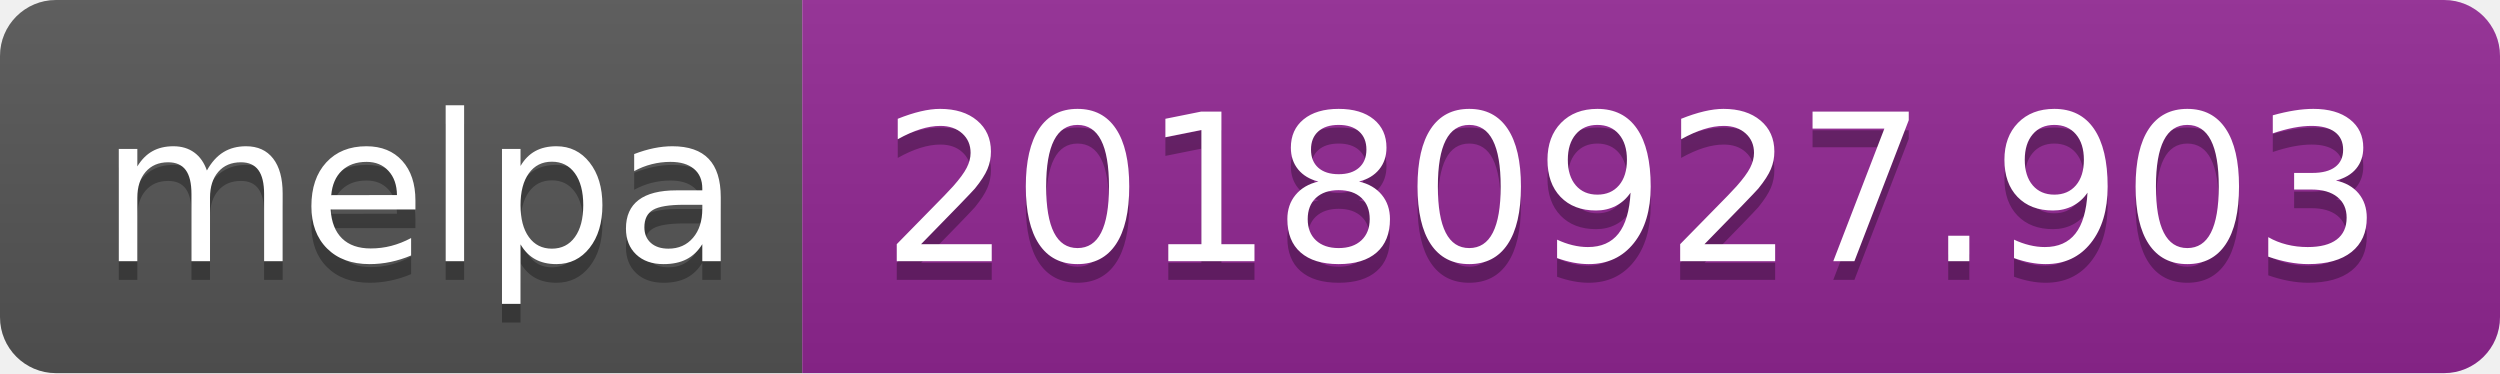
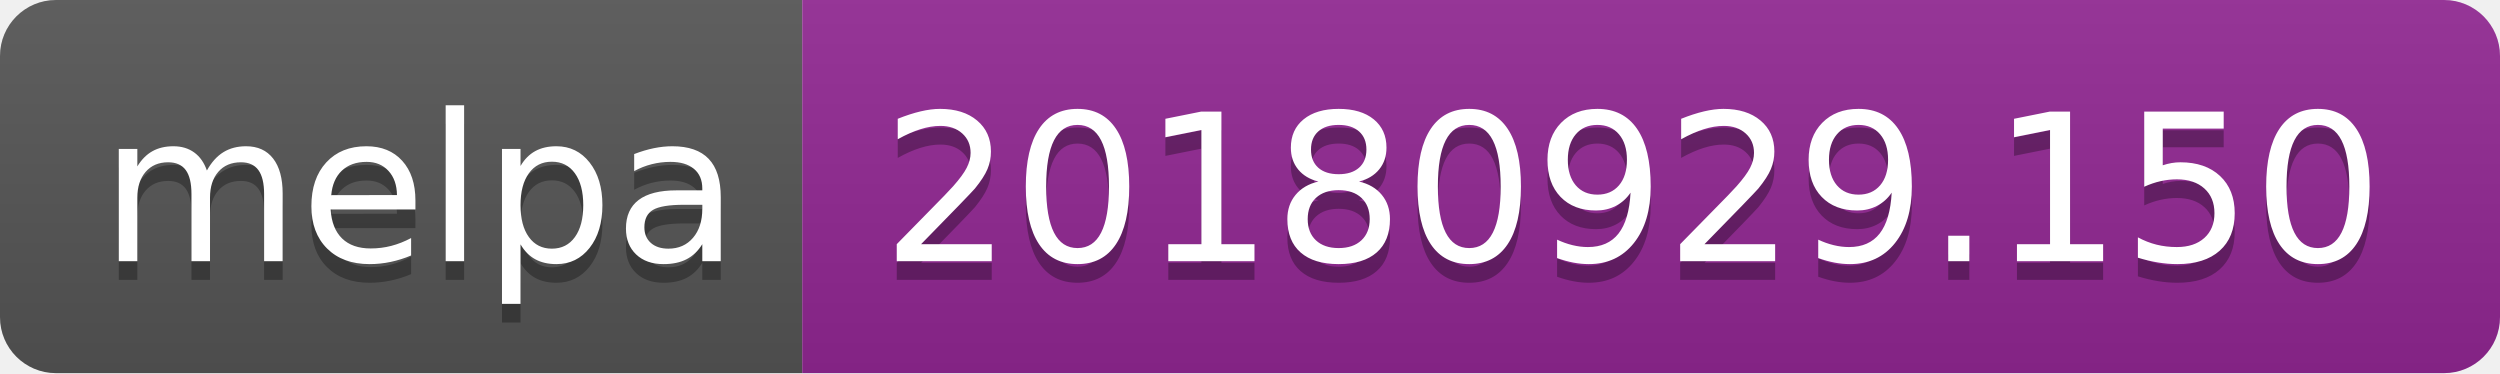
<svg xmlns="http://www.w3.org/2000/svg" width="134" height="20">
  <linearGradient id="b" x2="0" y2="100%">
    <stop offset="0" stop-color="#bbb" stop-opacity=".1" />
    <stop offset="1" stop-opacity=".1" />
  </linearGradient>
  <clipPath id="a">
    <rect width="134" height="20" rx="3" fill="#fff" />
  </clipPath>
  <g clip-path="url(#a)">
    <path fill="#555" d="M0 0h43v20H0z" />
    <path fill="#922793" d="M43 0h91v20H43z" />
    <path fill="url(#b)" d="M0 0h134v20H0z" />
  </g>
  <g fill="#fff" text-anchor="middle" font-family="DejaVu Sans,Verdana,Geneva,sans-serif" font-size="110">
    <text x="225" y="150" fill="#010101" fill-opacity=".3" transform="scale(.1)" textLength="330">melpa</text>
    <text x="225" y="140" transform="scale(.1)" textLength="330">melpa</text>
-     <text x="875" y="150" fill="#010101" fill-opacity=".3" transform="scale(.1)" textLength="810">20180927.903</text>
-     <text x="875" y="140" transform="scale(.1)" textLength="810">20180927.903</text>
+     <text x="875" y="150" fill="#010101" fill-opacity=".3" transform="scale(.1)" textLength="810">20180929.150</text>
+     <text x="875" y="140" transform="scale(.1)" textLength="810">20180929.150</text>
  </g>
</svg>
